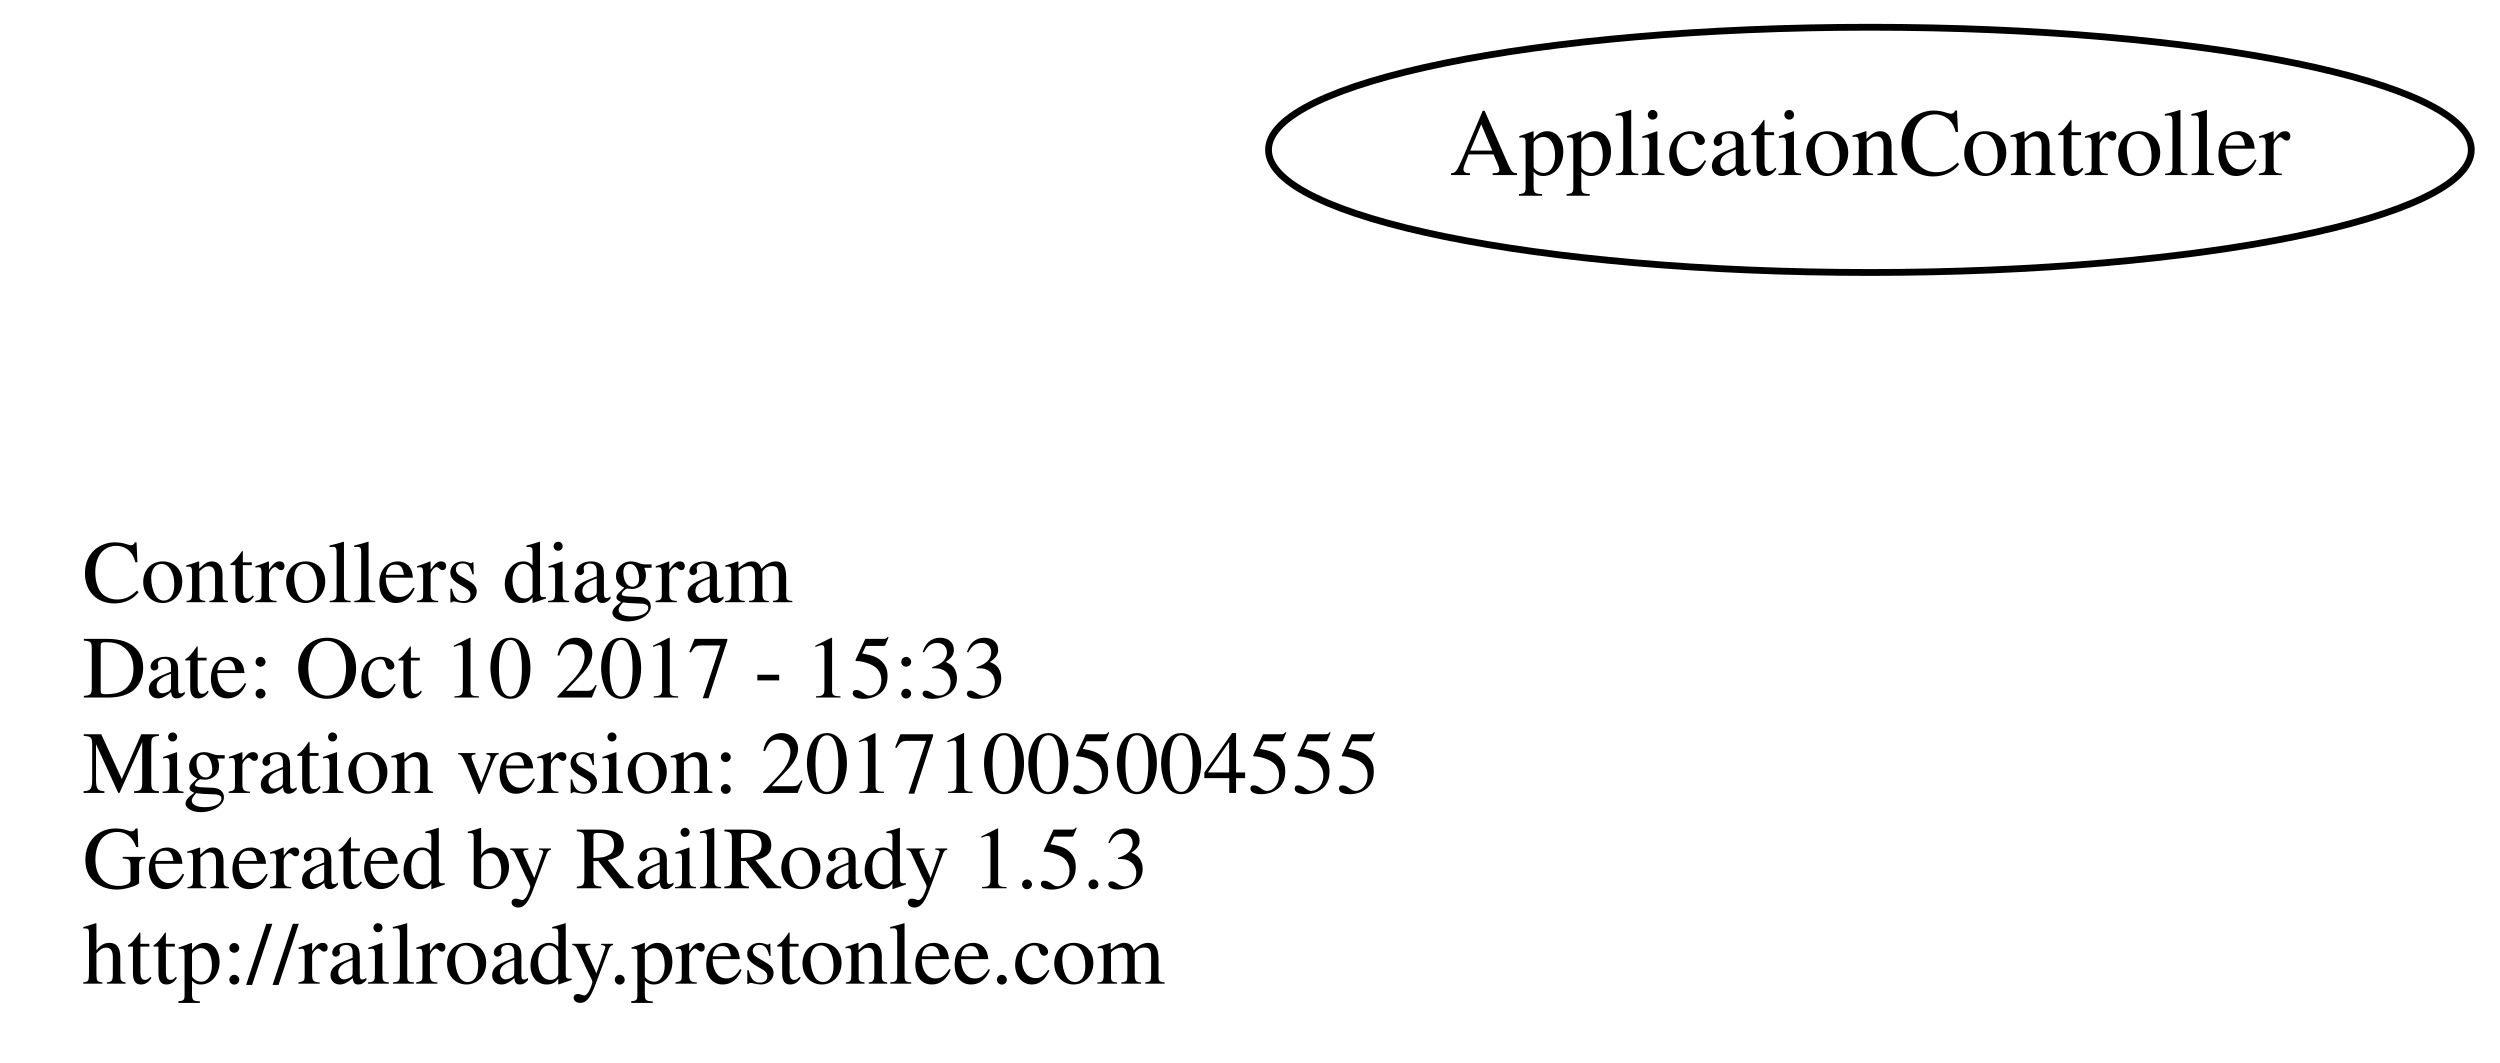
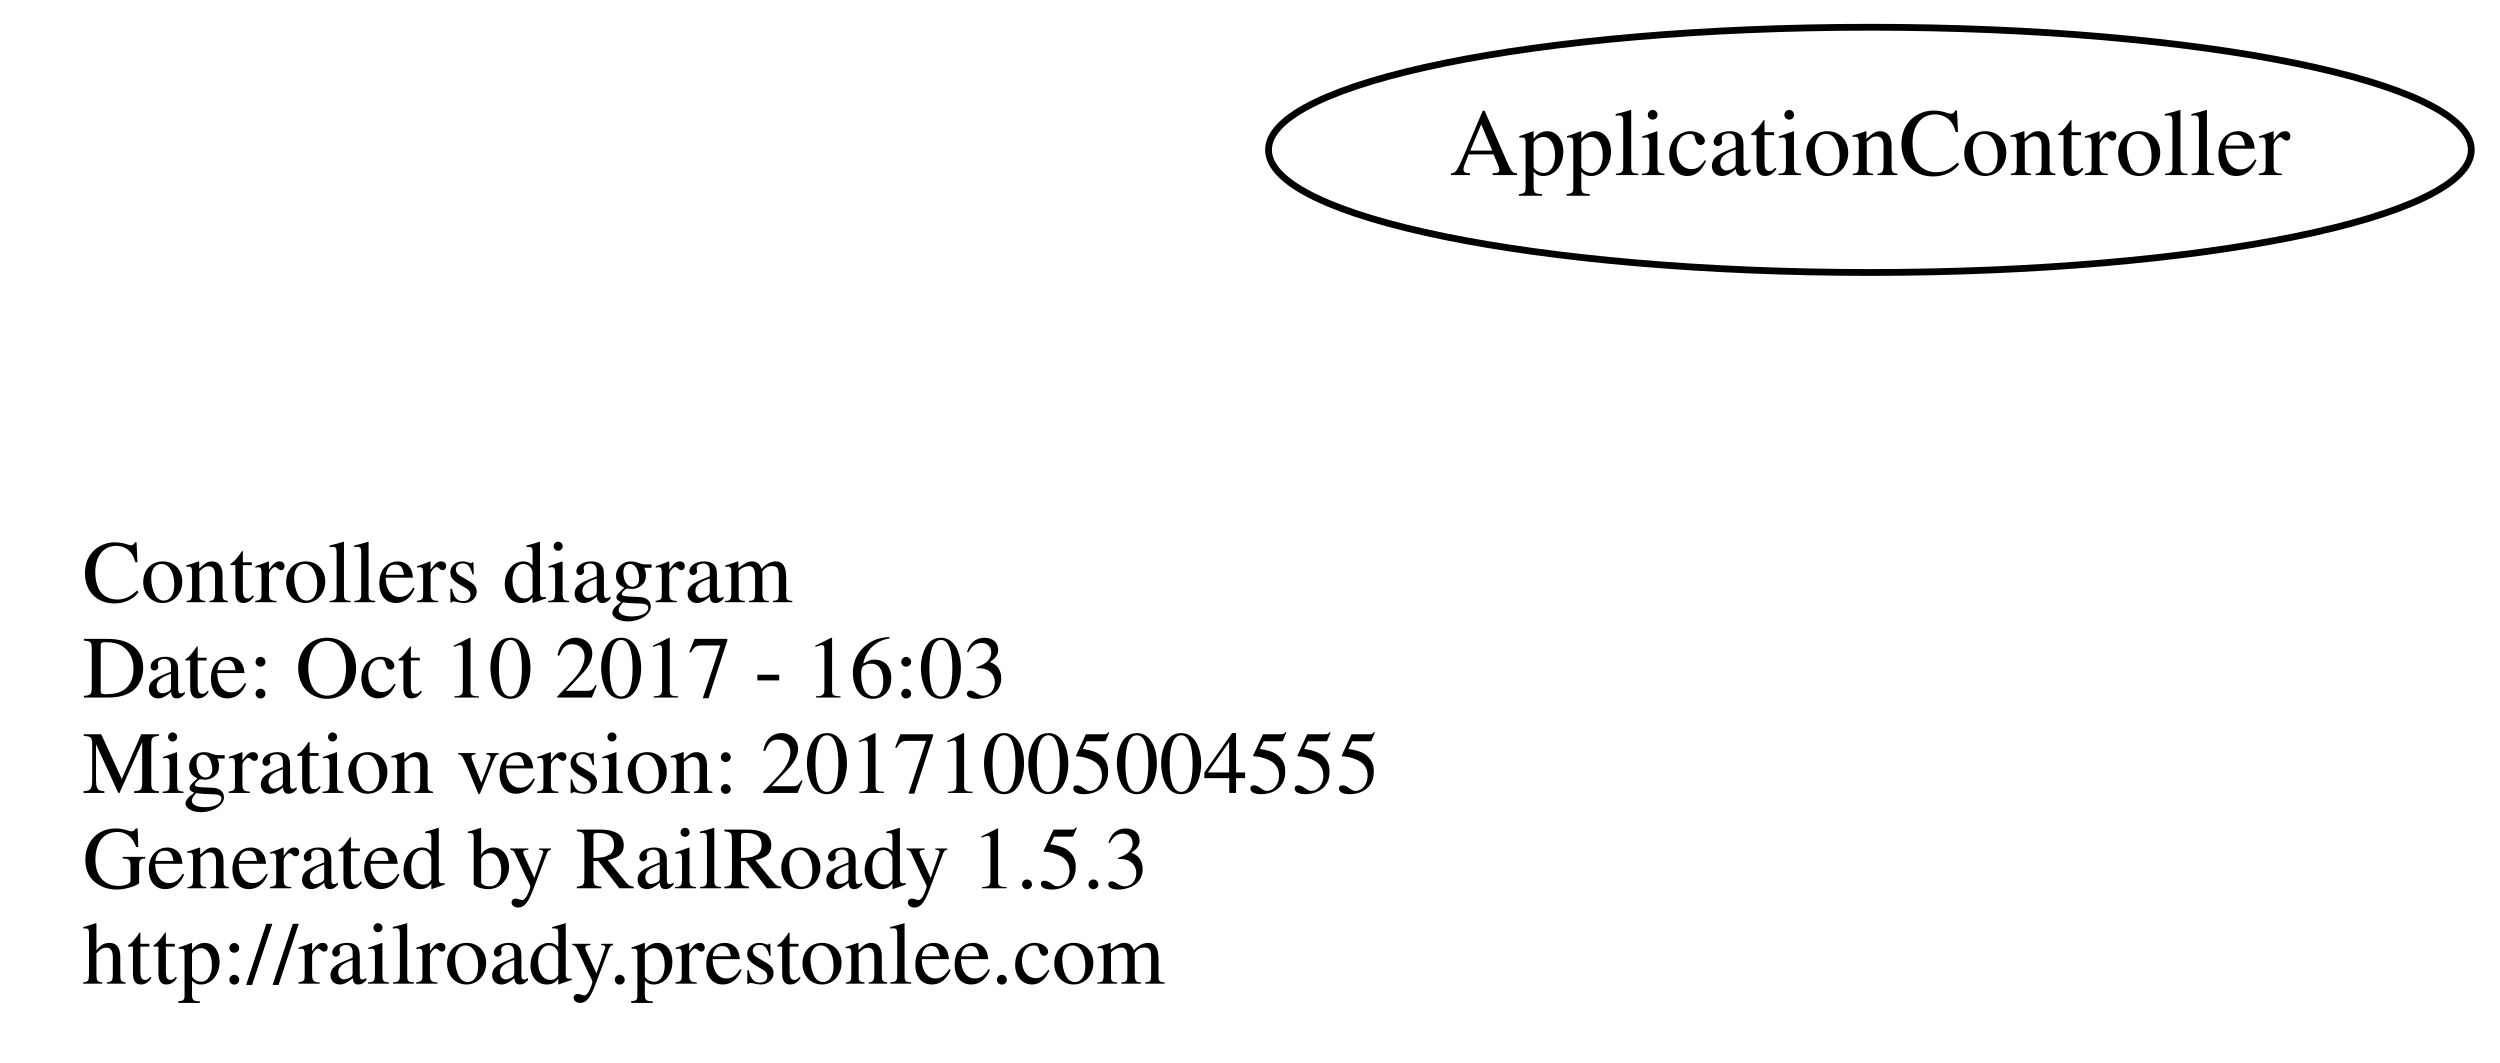
<svg xmlns="http://www.w3.org/2000/svg" width="367pt" height="156pt" viewBox="0.00 0.00 366.78 156.00">
  <g id="graph0" class="graph" transform="scale(1 1) rotate(0) translate(4 152)">
    <polygon fill="none" stroke="none" points="-4,4 -4,-152 362.784,-152 362.784,4 -4,4" />
    <g id="node1" class="node">
      <text text-anchor="start" x="8" y="-63.6" font-family="Times,serif" font-size="13.00">Controllers diagram</text>
-       <text text-anchor="start" x="8" y="-49.6" font-family="Times,serif" font-size="13.00">Date: Oct 10 2017 - 15:33</text>
+       <text text-anchor="start" x="8" y="-49.6" font-family="Times,serif" font-size="13.00">Date: Oct 10 2017 - 16:03</text>
      <text text-anchor="start" x="8" y="-35.6" font-family="Times,serif" font-size="13.00">Migration version: 20171005004555</text>
      <text text-anchor="start" x="8" y="-21.6" font-family="Times,serif" font-size="13.00">Generated by RailRoady 1.5.3</text>
      <text text-anchor="start" x="8" y="-7.6" font-family="Times,serif" font-size="13.00">http://railroady.prestonlee.com</text>
    </g>
    <g id="node2" class="node">
      <ellipse fill="none" stroke="black" cx="270.392" cy="-130" rx="88.284" ry="18" />
      <text text-anchor="middle" x="270.392" y="-126.3" font-family="Times,serif" font-size="14.00">ApplicationController</text>
    </g>
  </g>
</svg>
